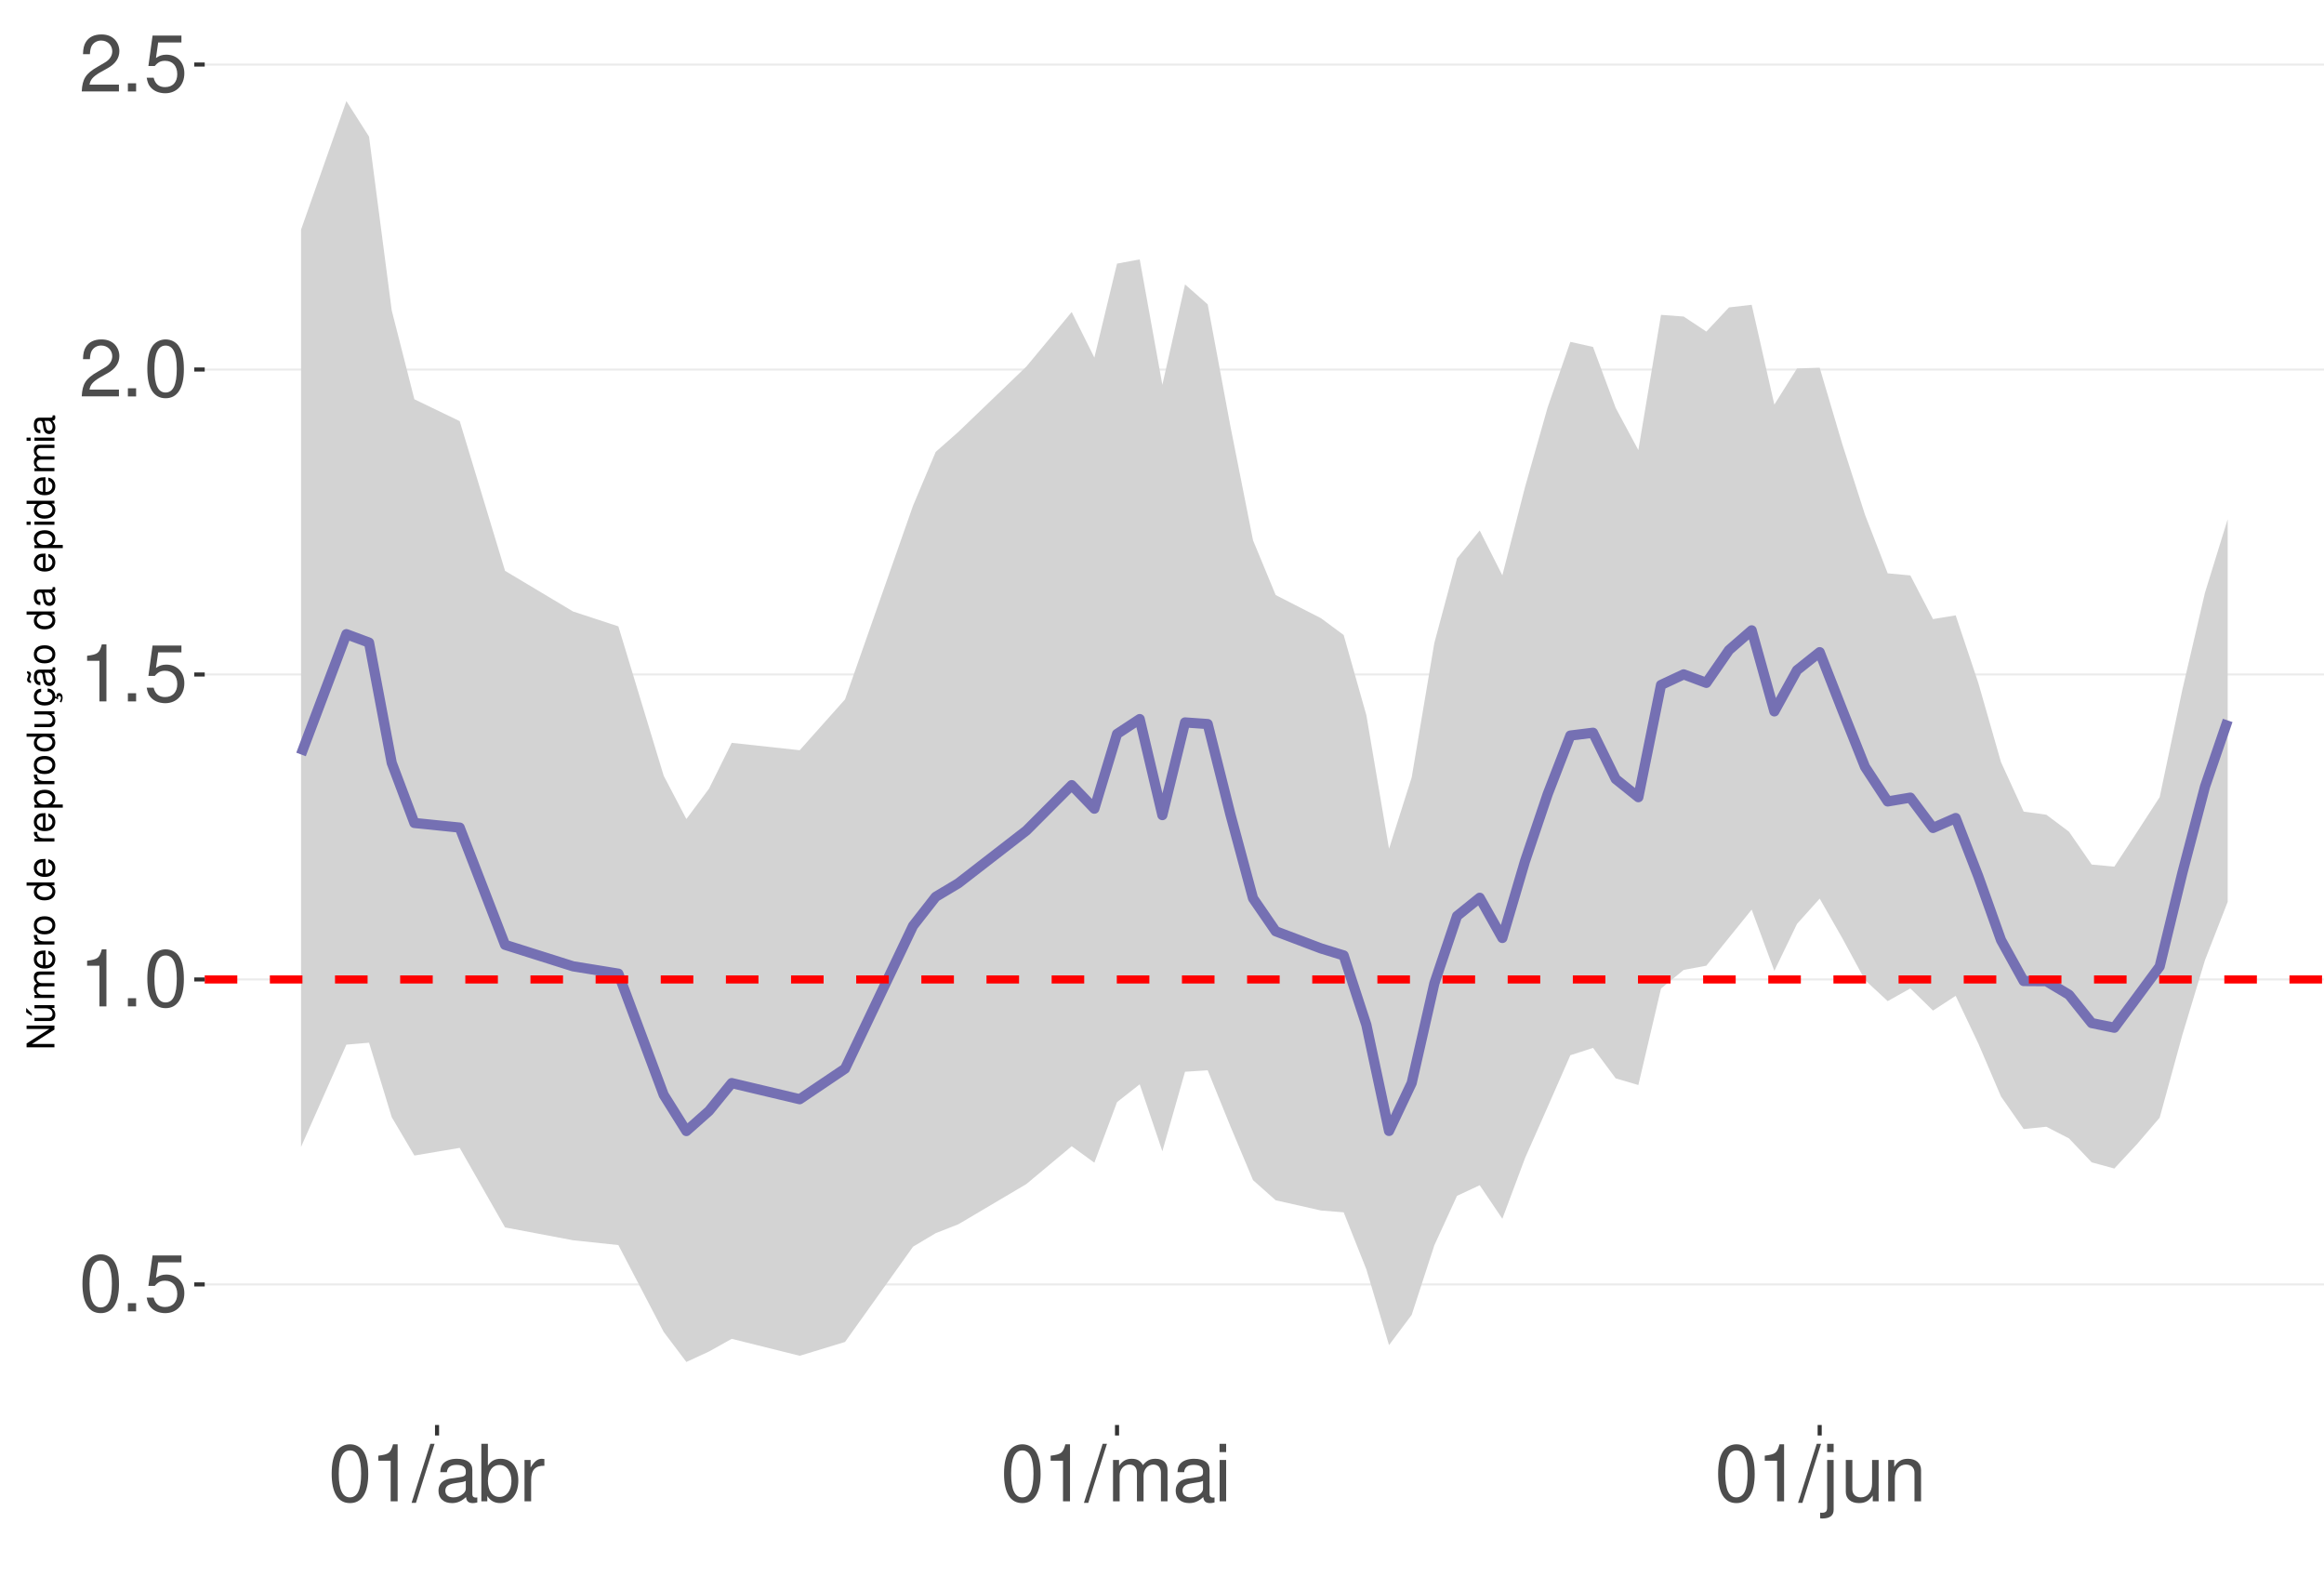
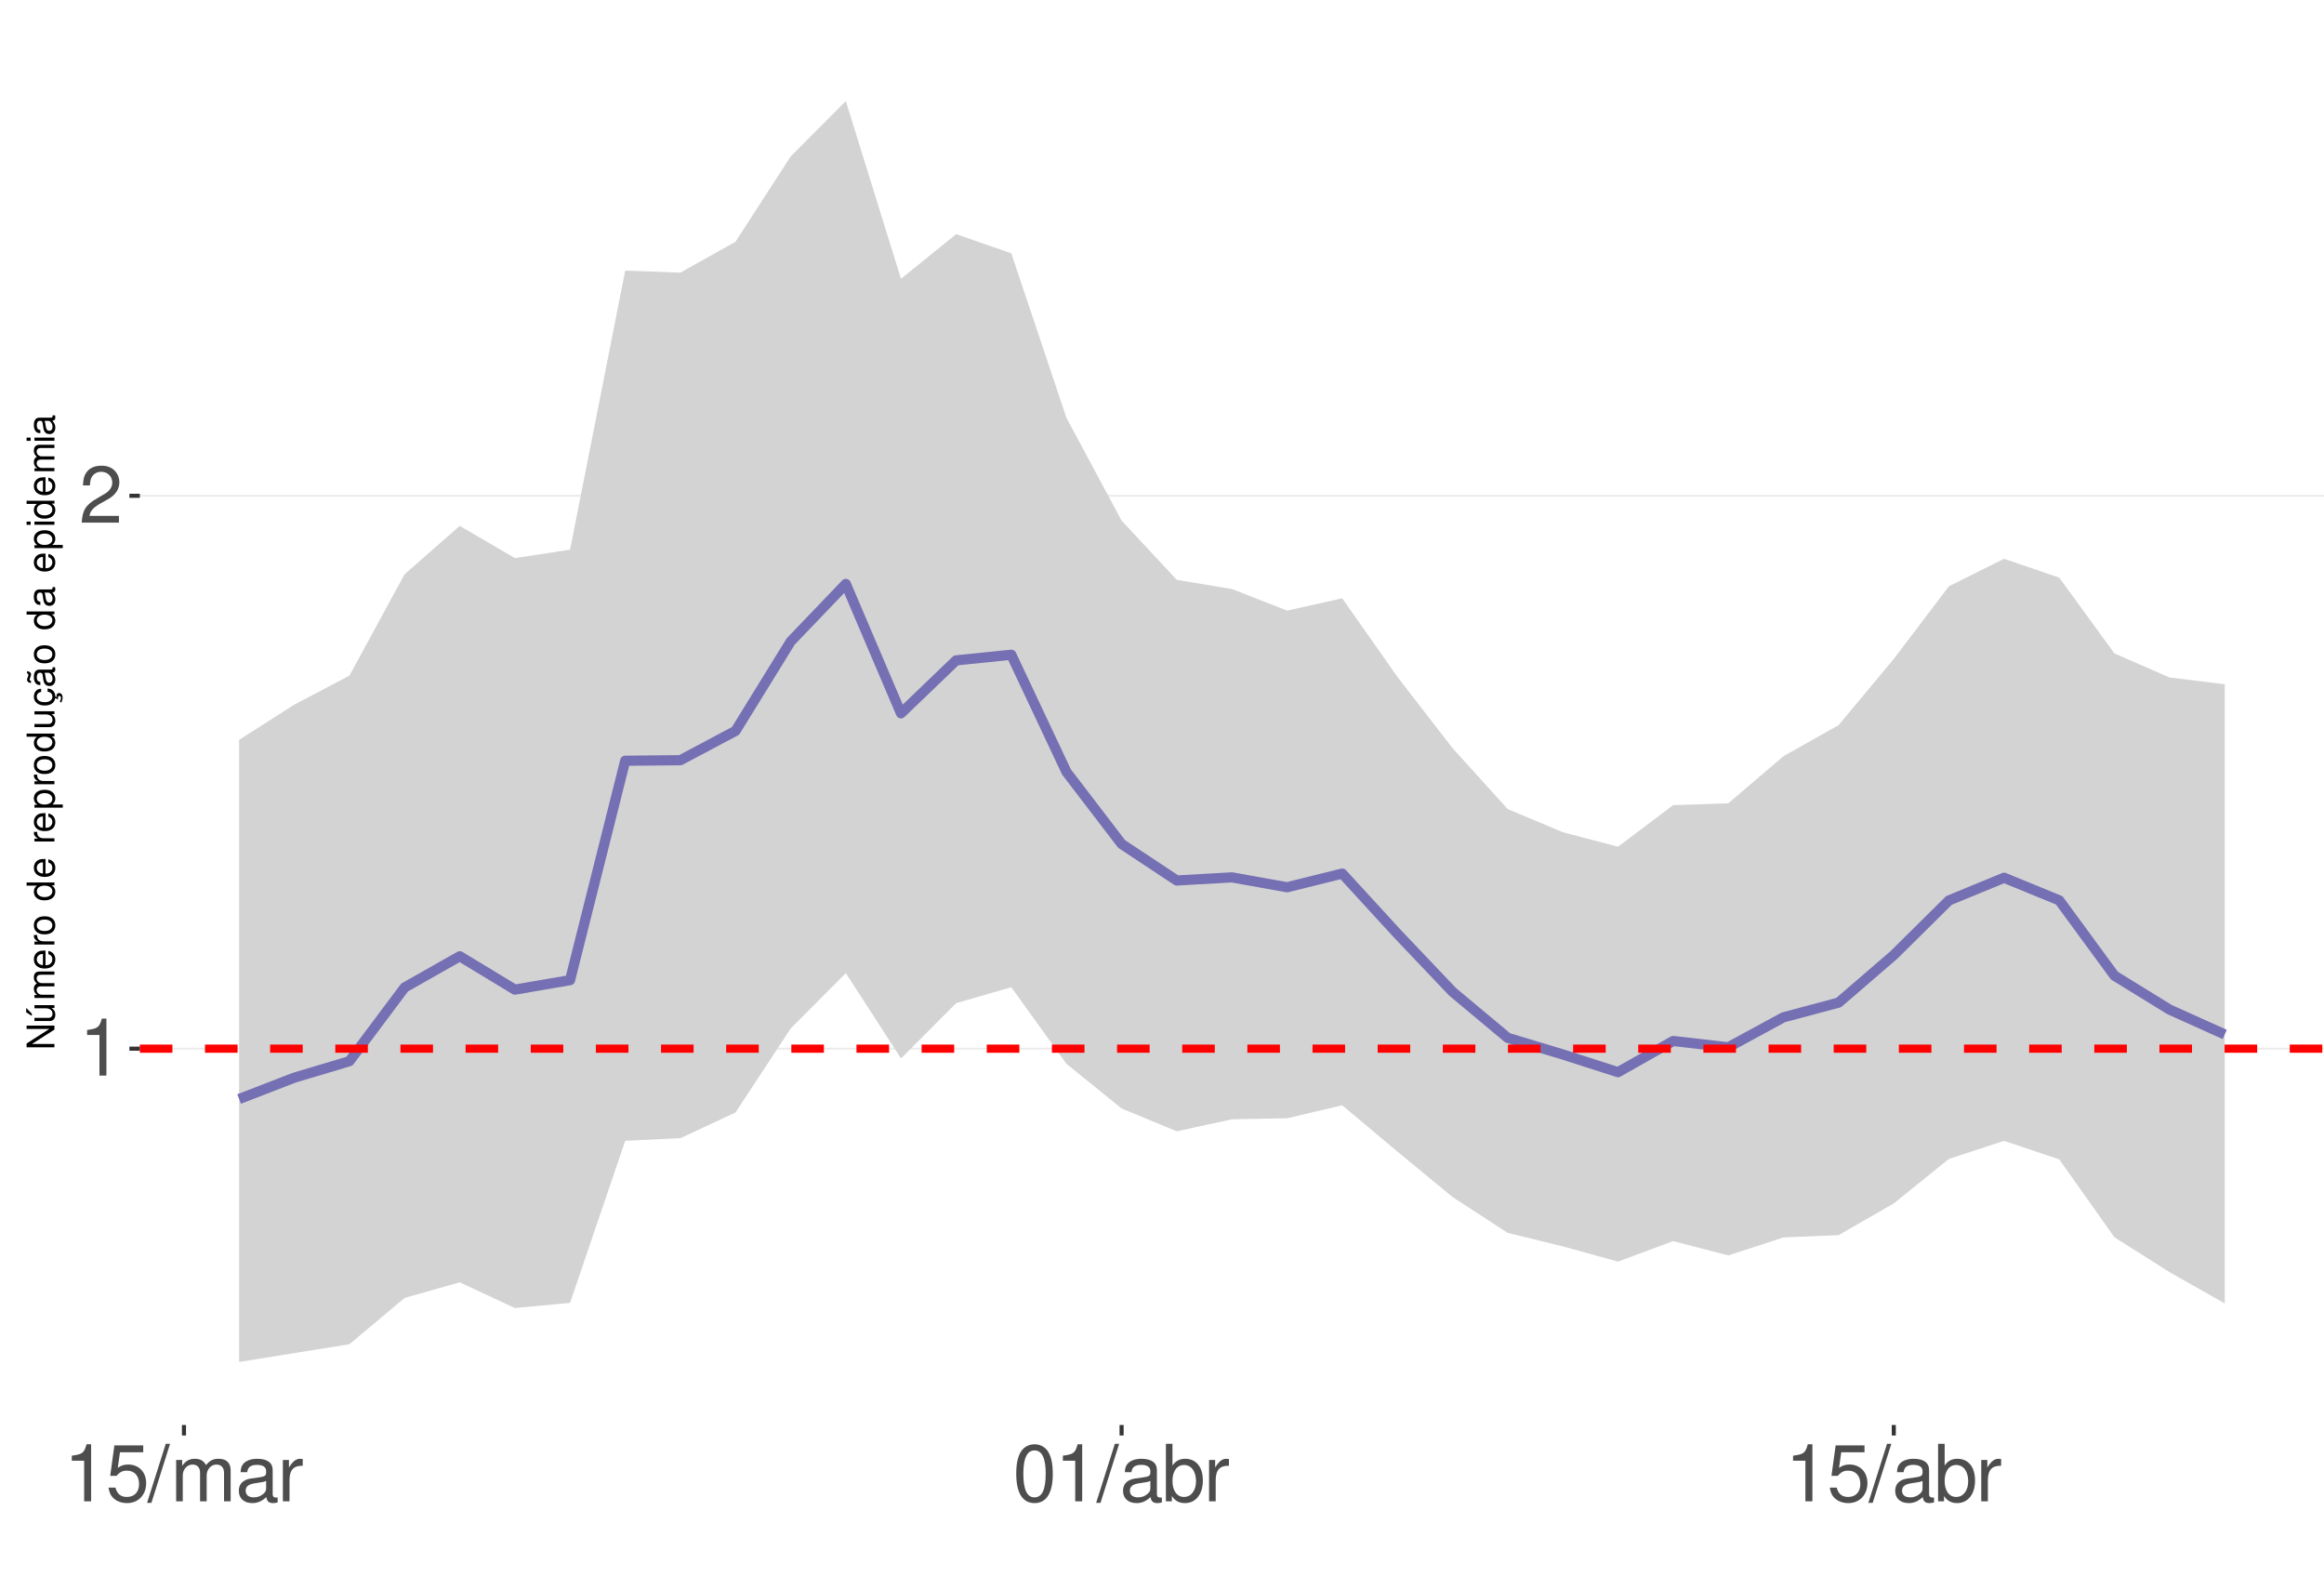
<svg xmlns="http://www.w3.org/2000/svg" xmlns:xlink="http://www.w3.org/1999/xlink" width="609pt" height="413pt" viewBox="0 0 609 413" version="1.1">
  <defs>
    <g>
      <symbol overflow="visible" id="glyph0-0">
        <path style="stroke:none;" d="" />
      </symbol>
      <symbol overflow="visible" id="glyph0-1">
-         <path style="stroke:none;" d="M 5.688 -14.938 C 4.312 -14.938 3.078 -14.312 2.312 -13.297 C 1.359 -11.984 0.891 -10 0.891 -7.234 C 0.891 -2.188 2.547 0.469 5.688 0.469 C 8.781 0.469 10.469 -2.188 10.469 -7.109 C 10.469 -10 10.016 -11.938 9.047 -13.297 C 8.281 -14.328 7.062 -14.938 5.688 -14.938 Z M 5.688 -13.328 C 7.641 -13.328 8.609 -11.312 8.609 -7.266 C 8.609 -3.016 7.656 -1.031 5.641 -1.031 C 3.719 -1.031 2.75 -3.094 2.75 -7.203 C 2.75 -11.312 3.719 -13.328 5.688 -13.328 Z M 5.688 -13.328 " />
+         <path style="stroke:none;" d="M 5.344 -10.641 L 5.344 0 L 7.172 0 L 7.172 -14.938 L 5.969 -14.938 C 5.328 -12.641 4.922 -12.328 2.109 -11.953 L 2.109 -10.641 Z M 5.344 -10.641 " />
      </symbol>
      <symbol overflow="visible" id="glyph0-2">
-         <path style="stroke:none;" d="M 3.953 -2.141 L 1.797 -2.141 L 1.797 0 L 3.953 0 Z M 3.953 -2.141 " />
+         <path style="stroke:none;" d="M 10.453 -1.797 L 2.75 -1.797 C 2.938 -3.031 3.594 -3.828 5.391 -4.922 L 7.453 -6.078 C 9.5 -7.203 10.562 -8.734 10.562 -10.578 C 10.562 -11.812 10.062 -12.969 9.188 -13.781 C 8.328 -14.562 7.25 -14.938 5.859 -14.938 C 4 -14.938 2.625 -14.281 1.812 -13 C 1.297 -12.203 1.078 -11.281 1.031 -9.766 L 2.844 -9.766 C 2.906 -10.781 3.031 -11.375 3.281 -11.875 C 3.766 -12.781 4.703 -13.344 5.797 -13.344 C 7.453 -13.344 8.703 -12.141 8.703 -10.531 C 8.703 -9.344 8.016 -8.297 6.719 -7.562 L 4.812 -6.438 C 1.75 -4.688 0.875 -3.281 0.703 -0.016 L 10.453 -0.016 Z M 10.453 -1.797 " />
      </symbol>
      <symbol overflow="visible" id="glyph0-3">
        <path style="stroke:none;" d="M 9.828 -14.641 L 2.266 -14.641 L 1.172 -6.672 L 2.844 -6.672 C 3.703 -7.688 4.406 -8.031 5.562 -8.031 C 7.516 -8.031 8.734 -6.688 8.734 -4.531 C 8.734 -2.422 7.516 -1.141 5.531 -1.141 C 3.953 -1.141 2.969 -1.938 2.547 -3.594 L 0.719 -3.594 C 0.969 -2.391 1.172 -1.812 1.609 -1.281 C 2.438 -0.172 3.922 0.469 5.578 0.469 C 8.531 0.469 10.594 -1.672 10.594 -4.766 C 10.594 -7.656 8.672 -9.641 5.859 -9.641 C 4.828 -9.641 4 -9.375 3.156 -8.766 L 3.734 -12.844 L 9.828 -12.844 Z M 9.828 -14.641 " />
      </symbol>
      <symbol overflow="visible" id="glyph0-4">
-         <path style="stroke:none;" d="M 5.344 -10.641 L 5.344 0 L 7.172 0 L 7.172 -14.938 L 5.969 -14.938 C 5.328 -12.641 4.922 -12.328 2.109 -11.953 L 2.109 -10.641 Z M 5.344 -10.641 " />
+         <path style="stroke:none;" d="M 4.734 -15.062 L -0.172 0.406 L 0.969 0.406 L 5.859 -15.062 Z M 4.734 -15.062 " />
      </symbol>
      <symbol overflow="visible" id="glyph0-5">
-         <path style="stroke:none;" d="M 10.453 -1.797 L 2.75 -1.797 C 2.938 -3.031 3.594 -3.828 5.391 -4.922 L 7.453 -6.078 C 9.5 -7.203 10.562 -8.734 10.562 -10.578 C 10.562 -11.812 10.062 -12.969 9.188 -13.781 C 8.328 -14.562 7.25 -14.938 5.859 -14.938 C 4 -14.938 2.625 -14.281 1.812 -13 C 1.297 -12.203 1.078 -11.281 1.031 -9.766 L 2.844 -9.766 C 2.906 -10.781 3.031 -11.375 3.281 -11.875 C 3.766 -12.781 4.703 -13.344 5.797 -13.344 C 7.453 -13.344 8.703 -12.141 8.703 -10.531 C 8.703 -9.344 8.016 -8.297 6.719 -7.562 L 4.812 -6.438 C 1.75 -4.688 0.875 -3.281 0.703 -0.016 L 10.453 -0.016 Z M 10.453 -1.797 " />
+         <path style="stroke:none;" d="M 1.453 -10.828 L 1.453 0 L 3.188 0 L 3.188 -6.797 C 3.188 -8.359 4.312 -9.625 5.719 -9.625 C 7 -9.625 7.719 -8.844 7.719 -7.453 L 7.719 0 L 9.453 0 L 9.453 -6.797 C 9.453 -8.359 10.594 -9.625 12 -9.625 C 13.266 -9.625 14 -8.812 14 -7.453 L 14 0 L 15.734 0 L 15.734 -8.125 C 15.734 -10.062 14.625 -11.141 12.594 -11.141 C 11.156 -11.141 10.281 -10.703 9.281 -9.484 C 8.641 -10.641 7.766 -11.141 6.359 -11.141 C 4.922 -11.141 3.953 -10.594 3.031 -9.297 L 3.031 -10.828 Z M 1.453 -10.828 " />
      </symbol>
      <symbol overflow="visible" id="glyph0-6">
-         <path style="stroke:none;" d="M 4.734 -15.062 L -0.172 0.406 L 0.969 0.406 L 5.859 -15.062 Z M 4.734 -15.062 " />
+         <path style="stroke:none;" d="M 11.047 -1.016 C 10.859 -0.969 10.781 -0.969 10.672 -0.969 C 10.078 -0.969 9.75 -1.281 9.75 -1.812 L 9.75 -8.188 C 9.75 -10.094 8.344 -11.141 5.688 -11.141 C 4.094 -11.141 2.828 -10.672 2.094 -9.875 C 1.594 -9.312 1.391 -8.703 1.344 -7.625 L 3.078 -7.625 C 3.219 -8.938 4 -9.547 5.625 -9.547 C 7.188 -9.547 8.031 -8.969 8.031 -7.938 L 8.031 -7.484 C 8.016 -6.734 7.641 -6.469 6.234 -6.281 C 3.797 -5.969 3.422 -5.891 2.766 -5.625 C 1.516 -5.078 0.875 -4.125 0.875 -2.734 C 0.875 -0.766 2.234 0.469 4.422 0.469 C 5.781 0.469 6.875 0 8.094 -1.109 C 8.219 0 8.766 0.469 9.875 0.469 C 10.25 0.469 10.469 0.438 11.047 0.297 Z M 8.031 -3.406 C 8.031 -2.828 7.875 -2.484 7.359 -2 C 6.656 -1.359 5.797 -1.031 4.797 -1.031 C 3.453 -1.031 2.672 -1.672 2.672 -2.766 C 2.672 -3.906 3.406 -4.484 5.266 -4.75 C 7.109 -5 7.453 -5.078 8.031 -5.344 Z M 8.031 -3.406 " />
      </symbol>
      <symbol overflow="visible" id="glyph0-7">
-         <path style="stroke:none;" d="M 11.047 -1.016 C 10.859 -0.969 10.781 -0.969 10.672 -0.969 C 10.078 -0.969 9.75 -1.281 9.75 -1.812 L 9.75 -8.188 C 9.75 -10.094 8.344 -11.141 5.688 -11.141 C 4.094 -11.141 2.828 -10.672 2.094 -9.875 C 1.594 -9.312 1.391 -8.703 1.344 -7.625 L 3.078 -7.625 C 3.219 -8.938 4 -9.547 5.625 -9.547 C 7.188 -9.547 8.031 -8.969 8.031 -7.938 L 8.031 -7.484 C 8.016 -6.734 7.641 -6.469 6.234 -6.281 C 3.797 -5.969 3.422 -5.891 2.766 -5.625 C 1.516 -5.078 0.875 -4.125 0.875 -2.734 C 0.875 -0.766 2.234 0.469 4.422 0.469 C 5.781 0.469 6.875 0 8.094 -1.109 C 8.219 0 8.766 0.469 9.875 0.469 C 10.25 0.469 10.469 0.438 11.047 0.297 Z M 8.031 -3.406 C 8.031 -2.828 7.875 -2.484 7.359 -2 C 6.656 -1.359 5.797 -1.031 4.797 -1.031 C 3.453 -1.031 2.672 -1.672 2.672 -2.766 C 2.672 -3.906 3.406 -4.484 5.266 -4.75 C 7.109 -5 7.453 -5.078 8.031 -5.344 Z M 8.031 -3.406 " />
+         <path style="stroke:none;" d="M 1.422 -10.828 L 1.422 0 L 3.156 0 L 3.156 -5.625 C 3.188 -8.219 4.25 -9.375 6.625 -9.312 L 6.625 -11.078 C 6.344 -11.109 6.172 -11.141 5.969 -11.141 C 4.859 -11.141 4 -10.469 3.016 -8.859 L 3.016 -10.828 Z M 1.422 -10.828 " />
      </symbol>
      <symbol overflow="visible" id="glyph0-8">
-         <path style="stroke:none;" d="M 1.109 -15.062 L 1.109 0 L 2.672 0 L 2.672 -1.391 C 3.484 -0.125 4.578 0.469 6.094 0.469 C 8.938 0.469 10.797 -1.859 10.797 -5.453 C 10.797 -8.969 9.047 -11.141 6.172 -11.141 C 4.688 -11.141 3.641 -10.578 2.828 -9.359 L 2.828 -15.062 Z M 5.844 -9.516 C 7.766 -9.516 9 -7.844 9 -5.266 C 9 -2.812 7.719 -1.141 5.844 -1.141 C 4 -1.141 2.828 -2.781 2.828 -5.328 C 2.828 -7.875 4 -9.516 5.844 -9.516 Z M 5.844 -9.516 " />
+         <path style="stroke:none;" d="M 5.688 -14.938 C 4.312 -14.938 3.078 -14.312 2.312 -13.297 C 1.359 -11.984 0.891 -10 0.891 -7.234 C 0.891 -2.188 2.547 0.469 5.688 0.469 C 8.781 0.469 10.469 -2.188 10.469 -7.109 C 10.469 -10 10.016 -11.938 9.047 -13.297 C 8.281 -14.328 7.062 -14.938 5.688 -14.938 Z M 5.688 -13.328 C 7.641 -13.328 8.609 -11.312 8.609 -7.266 C 8.609 -3.016 7.656 -1.031 5.641 -1.031 C 3.719 -1.031 2.75 -3.094 2.75 -7.203 C 2.75 -11.312 3.719 -13.328 5.688 -13.328 Z M 5.688 -13.328 " />
      </symbol>
      <symbol overflow="visible" id="glyph0-9">
-         <path style="stroke:none;" d="M 1.422 -10.828 L 1.422 0 L 3.156 0 L 3.156 -5.625 C 3.188 -8.219 4.25 -9.375 6.625 -9.312 L 6.625 -11.078 C 6.344 -11.109 6.172 -11.141 5.969 -11.141 C 4.859 -11.141 4 -10.469 3.016 -8.859 L 3.016 -10.828 Z M 1.422 -10.828 " />
-       </symbol>
-       <symbol overflow="visible" id="glyph0-10">
-         <path style="stroke:none;" d="M 1.453 -10.828 L 1.453 0 L 3.188 0 L 3.188 -6.797 C 3.188 -8.359 4.312 -9.625 5.719 -9.625 C 7 -9.625 7.719 -8.844 7.719 -7.453 L 7.719 0 L 9.453 0 L 9.453 -6.797 C 9.453 -8.359 10.594 -9.625 12 -9.625 C 13.266 -9.625 14 -8.812 14 -7.453 L 14 0 L 15.734 0 L 15.734 -8.125 C 15.734 -10.062 14.625 -11.141 12.594 -11.141 C 11.156 -11.141 10.281 -10.703 9.281 -9.484 C 8.641 -10.641 7.766 -11.141 6.359 -11.141 C 4.922 -11.141 3.953 -10.594 3.031 -9.297 L 3.031 -10.828 Z M 1.453 -10.828 " />
-       </symbol>
-       <symbol overflow="visible" id="glyph0-11">
-         <path style="stroke:none;" d="M 3.094 -10.828 L 1.391 -10.828 L 1.391 0 L 3.094 0 Z M 3.094 -15.062 L 1.359 -15.062 L 1.359 -12.891 L 3.094 -12.891 Z M 3.094 -15.062 " />
-       </symbol>
-       <symbol overflow="visible" id="glyph0-12">
-         <path style="stroke:none;" d="M 1.453 -10.828 L 1.453 1.562 C 1.453 2.641 1.109 3 0.047 3 C -0.078 3 -0.141 3 -0.375 2.969 L -0.375 4.438 C -0.172 4.484 -0.062 4.5 0.203 4.5 C 2.141 4.5 3.156 3.734 3.156 2.25 L 3.156 -10.828 Z M 3.156 -15.062 L 1.453 -15.062 L 1.453 -12.891 L 3.156 -12.891 Z M 3.156 -15.062 " />
-       </symbol>
-       <symbol overflow="visible" id="glyph0-13">
-         <path style="stroke:none;" d="M 9.953 0 L 9.953 -10.828 L 8.234 -10.828 L 8.234 -4.688 C 8.234 -2.484 7.078 -1.031 5.281 -1.031 C 3.922 -1.031 3.062 -1.859 3.062 -3.156 L 3.062 -10.828 L 1.344 -10.828 L 1.344 -2.484 C 1.344 -0.688 2.688 0.469 4.797 0.469 C 6.375 0.469 7.391 -0.078 8.406 -1.516 L 8.406 0 Z M 9.953 0 " />
-       </symbol>
-       <symbol overflow="visible" id="glyph0-14">
-         <path style="stroke:none;" d="M 1.453 -10.828 L 1.453 0 L 3.188 0 L 3.188 -5.969 C 3.188 -8.188 4.344 -9.625 6.109 -9.625 C 7.484 -9.625 8.344 -8.797 8.344 -7.5 L 8.344 0 L 10.062 0 L 10.062 -8.188 C 10.062 -9.984 8.719 -11.141 6.625 -11.141 C 5.016 -11.141 3.984 -10.516 3.031 -9 L 3.031 -10.828 Z M 1.453 -10.828 " />
+         <path style="stroke:none;" d="M 1.109 -15.062 L 1.109 0 L 2.672 0 L 2.672 -1.391 C 3.484 -0.125 4.578 0.469 6.094 0.469 C 8.938 0.469 10.797 -1.859 10.797 -5.453 C 10.797 -8.969 9.047 -11.141 6.172 -11.141 C 4.688 -11.141 3.641 -10.578 2.828 -9.359 L 2.828 -15.062 Z M 5.844 -9.516 C 7.766 -9.516 9 -7.844 9 -5.266 C 9 -2.812 7.719 -1.141 5.844 -1.141 C 4 -1.141 2.828 -2.781 2.828 -5.328 C 2.828 -7.875 4 -9.516 5.844 -9.516 Z M 5.844 -9.516 " />
      </symbol>
      <symbol overflow="visible" id="glyph1-0">
        <path style="stroke:none;" d="" />
      </symbol>
      <symbol overflow="visible" id="glyph1-1">
        <path style="stroke:none;" d="M -7.297 -6.453 L -7.297 -5.578 L -1.328 -5.578 L -7.297 -1.766 L -7.297 -0.766 L 0 -0.766 L 0 -1.641 L -5.906 -1.641 L 0 -5.406 L 0 -6.453 Z M -7.297 -6.453 " />
      </symbol>
      <symbol overflow="visible" id="glyph1-2">
        <path style="stroke:none;" d="M 0 -4.812 L -5.234 -4.812 L -5.234 -3.984 L -2.266 -3.984 C -1.203 -3.984 -0.5 -3.438 -0.5 -2.562 C -0.5 -1.906 -0.906 -1.484 -1.531 -1.484 L -5.234 -1.484 L -5.234 -0.656 L -1.203 -0.656 C -0.328 -0.656 0.234 -1.297 0.234 -2.312 C 0.234 -3.094 -0.047 -3.578 -0.734 -4.062 L 0 -4.062 Z M -7.406 -2.953 L -5.922 -2 L -5.922 -2.594 L -7.406 -4.094 Z M -7.406 -2.953 " />
      </symbol>
      <symbol overflow="visible" id="glyph1-3">
        <path style="stroke:none;" d="M -5.234 -0.703 L 0 -0.703 L 0 -1.547 L -3.297 -1.547 C -4.047 -1.547 -4.656 -2.094 -4.656 -2.766 C -4.656 -3.391 -4.281 -3.734 -3.609 -3.734 L 0 -3.734 L 0 -4.578 L -3.297 -4.578 C -4.047 -4.578 -4.656 -5.125 -4.656 -5.812 C -4.656 -6.422 -4.266 -6.781 -3.609 -6.781 L 0 -6.781 L 0 -7.625 L -3.938 -7.625 C -4.875 -7.625 -5.391 -7.078 -5.391 -6.094 C -5.391 -5.406 -5.188 -4.984 -4.594 -4.484 C -5.156 -4.188 -5.391 -3.766 -5.391 -3.078 C -5.391 -2.375 -5.125 -1.906 -4.5 -1.469 L -5.234 -1.469 Z M -5.234 -0.703 " />
      </symbol>
      <symbol overflow="visible" id="glyph1-4">
        <path style="stroke:none;" d="M -2.344 -5.125 C -3.141 -5.125 -3.625 -5.062 -4.016 -4.922 C -4.875 -4.578 -5.391 -3.781 -5.391 -2.797 C -5.391 -1.344 -4.281 -0.406 -2.547 -0.406 C -0.812 -0.406 0.234 -1.297 0.234 -2.781 C 0.234 -3.984 -0.453 -4.812 -1.594 -5.016 L -1.594 -4.188 C -0.906 -3.953 -0.547 -3.484 -0.547 -2.812 C -0.547 -2.281 -0.781 -1.828 -1.219 -1.547 C -1.516 -1.344 -1.812 -1.281 -2.344 -1.266 Z M -3.016 -1.297 C -3.984 -1.359 -4.625 -1.953 -4.625 -2.797 C -4.625 -3.641 -3.953 -4.234 -3.016 -4.234 Z M -3.016 -1.297 " />
      </symbol>
      <symbol overflow="visible" id="glyph1-5">
        <path style="stroke:none;" d="M -5.234 -0.688 L 0 -0.688 L 0 -1.531 L -2.719 -1.531 C -3.984 -1.547 -4.547 -2.062 -4.516 -3.203 L -5.359 -3.203 C -5.375 -3.062 -5.391 -2.984 -5.391 -2.891 C -5.391 -2.344 -5.062 -1.938 -4.297 -1.453 L -5.234 -1.453 Z M -5.234 -0.688 " />
      </symbol>
      <symbol overflow="visible" id="glyph1-6">
        <path style="stroke:none;" d="M -5.391 -2.719 C -5.391 -1.234 -4.344 -0.359 -2.578 -0.359 C -0.812 -0.359 0.234 -1.234 0.234 -2.734 C 0.234 -4.203 -0.812 -5.094 -2.547 -5.094 C -4.359 -5.094 -5.391 -4.234 -5.391 -2.719 Z M -4.625 -2.734 C -4.625 -3.672 -3.844 -4.234 -2.547 -4.234 C -1.312 -4.234 -0.547 -3.656 -0.547 -2.734 C -0.547 -1.797 -1.312 -1.234 -2.578 -1.234 C -3.844 -1.234 -4.625 -1.797 -4.625 -2.734 Z M -4.625 -2.734 " />
      </symbol>
      <symbol overflow="visible" id="glyph1-7">
        <path style="stroke:none;" d="" />
      </symbol>
      <symbol overflow="visible" id="glyph1-8">
        <path style="stroke:none;" d="M -7.297 -4.953 L -7.297 -4.125 L -4.578 -4.125 C -5.109 -3.766 -5.391 -3.203 -5.391 -2.516 C -5.391 -1.156 -4.297 -0.266 -2.625 -0.266 C -0.859 -0.266 0.234 -1.125 0.234 -2.547 C 0.234 -3.266 -0.047 -3.766 -0.688 -4.203 L 0 -4.203 L 0 -4.953 Z M -4.609 -2.656 C -4.609 -3.547 -3.812 -4.125 -2.562 -4.125 C -1.344 -4.125 -0.547 -3.547 -0.547 -2.656 C -0.547 -1.734 -1.359 -1.125 -2.578 -1.125 C -3.797 -1.125 -4.609 -1.734 -4.609 -2.656 Z M -4.609 -2.656 " />
      </symbol>
      <symbol overflow="visible" id="glyph1-9">
        <path style="stroke:none;" d="M 2.188 -0.547 L 2.188 -1.375 L -0.547 -1.375 C -0.016 -1.812 0.234 -2.312 0.234 -2.984 C 0.234 -4.344 -0.859 -5.234 -2.531 -5.234 C -4.297 -5.234 -5.391 -4.375 -5.391 -2.984 C -5.391 -2.266 -5.062 -1.703 -4.453 -1.312 L -5.234 -1.312 L -5.234 -0.547 Z M -4.609 -2.844 C -4.609 -3.766 -3.797 -4.359 -2.547 -4.359 C -1.359 -4.359 -0.547 -3.75 -0.547 -2.844 C -0.547 -1.953 -1.344 -1.375 -2.578 -1.375 C -3.812 -1.375 -4.609 -1.953 -4.609 -2.844 Z M -4.609 -2.844 " />
      </symbol>
      <symbol overflow="visible" id="glyph1-10">
        <path style="stroke:none;" d="M 0 -4.812 L -5.234 -4.812 L -5.234 -3.984 L -2.266 -3.984 C -1.203 -3.984 -0.5 -3.438 -0.5 -2.562 C -0.5 -1.906 -0.906 -1.484 -1.531 -1.484 L -5.234 -1.484 L -5.234 -0.656 L -1.203 -0.656 C -0.328 -0.656 0.234 -1.297 0.234 -2.312 C 0.234 -3.094 -0.047 -3.578 -0.734 -4.062 L 0 -4.062 Z M 0 -4.812 " />
      </symbol>
      <symbol overflow="visible" id="glyph1-11">
        <path style="stroke:none;" d="M 0.234 -2.641 C 0.234 -3.875 -0.547 -4.703 -1.797 -4.766 L -1.797 -3.938 C -0.953 -3.797 -0.531 -3.359 -0.531 -2.656 C -0.531 -1.734 -1.281 -1.188 -2.516 -1.188 C -3.844 -1.188 -4.625 -1.719 -4.625 -2.625 C -4.625 -3.328 -4.203 -3.766 -3.484 -3.875 L -3.484 -4.703 C -3.984 -4.672 -4.312 -4.562 -4.609 -4.359 C -5.094 -4 -5.391 -3.375 -5.391 -2.641 C -5.391 -1.219 -4.266 -0.312 -2.531 -0.312 C -1.469 -0.312 -0.625 -0.672 -0.156 -1.312 C 0.047 -1.594 0.125 -1.812 0.203 -2.25 L 0.922 -1.938 L 0.984 -2.062 C 0.938 -2.188 0.906 -2.25 0.906 -2.375 C 0.906 -2.656 1.047 -2.828 1.281 -2.828 C 1.547 -2.828 1.734 -2.594 1.734 -2.297 C 1.734 -2.031 1.672 -1.844 1.438 -1.406 L 1.406 -1.312 L 1.812 -1.094 C 2.078 -1.75 2.141 -1.953 2.141 -2.344 C 2.141 -3.109 1.781 -3.578 1.203 -3.578 C 0.781 -3.578 0.547 -3.297 0.547 -2.797 C 0.547 -2.703 0.547 -2.641 0.562 -2.516 Z M 0.234 -2.641 " />
      </symbol>
      <symbol overflow="visible" id="glyph1-12">
        <path style="stroke:none;" d="M -0.484 -5.344 C -0.469 -5.266 -0.469 -5.219 -0.469 -5.172 C -0.469 -4.875 -0.625 -4.719 -0.875 -4.719 L -3.953 -4.719 C -4.891 -4.719 -5.391 -4.047 -5.391 -2.75 C -5.391 -1.984 -5.172 -1.375 -4.781 -1.016 C -4.516 -0.766 -4.203 -0.672 -3.688 -0.656 L -3.688 -1.484 C -4.328 -1.562 -4.625 -1.938 -4.625 -2.719 C -4.625 -3.484 -4.344 -3.891 -3.844 -3.891 L -3.625 -3.891 C -3.266 -3.875 -3.125 -3.703 -3.047 -3.016 C -2.891 -1.844 -2.844 -1.656 -2.719 -1.344 C -2.453 -0.734 -2 -0.422 -1.312 -0.422 C -0.375 -0.422 0.234 -1.078 0.234 -2.141 C 0.234 -2.797 0 -3.328 -0.547 -3.922 C 0 -3.984 0.234 -4.234 0.234 -4.781 C 0.234 -4.953 0.203 -5.062 0.141 -5.344 Z M -1.656 -3.891 C -1.375 -3.891 -1.203 -3.812 -0.969 -3.562 C -0.656 -3.219 -0.5 -2.812 -0.5 -2.312 C -0.5 -1.672 -0.812 -1.297 -1.344 -1.297 C -1.891 -1.297 -2.172 -1.656 -2.297 -2.547 C -2.422 -3.438 -2.453 -3.609 -2.594 -3.891 Z M -7.172 -3.75 C -6.922 -3.672 -6.812 -3.547 -6.812 -3.375 C -6.812 -3.25 -6.875 -2.984 -6.984 -2.734 C -7.156 -2.312 -7.172 -2.25 -7.172 -2.047 C -7.172 -1.594 -6.797 -1.297 -6.141 -1.188 L -6.141 -1.766 C -6.375 -1.812 -6.5 -1.938 -6.5 -2.094 C -6.5 -2.203 -6.469 -2.344 -6.375 -2.578 C -6.156 -3.156 -6.125 -3.234 -6.125 -3.438 C -6.125 -3.922 -6.484 -4.219 -7.172 -4.312 Z M -7.172 -3.75 " />
      </symbol>
      <symbol overflow="visible" id="glyph1-13">
        <path style="stroke:none;" d="M -0.484 -5.344 C -0.469 -5.266 -0.469 -5.219 -0.469 -5.172 C -0.469 -4.875 -0.625 -4.719 -0.875 -4.719 L -3.953 -4.719 C -4.891 -4.719 -5.391 -4.047 -5.391 -2.75 C -5.391 -1.984 -5.172 -1.375 -4.781 -1.016 C -4.516 -0.766 -4.203 -0.672 -3.688 -0.656 L -3.688 -1.484 C -4.328 -1.562 -4.625 -1.938 -4.625 -2.719 C -4.625 -3.484 -4.344 -3.891 -3.844 -3.891 L -3.625 -3.891 C -3.266 -3.875 -3.125 -3.703 -3.047 -3.016 C -2.891 -1.844 -2.844 -1.656 -2.719 -1.344 C -2.453 -0.734 -2 -0.422 -1.312 -0.422 C -0.375 -0.422 0.234 -1.078 0.234 -2.141 C 0.234 -2.797 0 -3.328 -0.547 -3.922 C 0 -3.984 0.234 -4.234 0.234 -4.781 C 0.234 -4.953 0.203 -5.062 0.141 -5.344 Z M -1.656 -3.891 C -1.375 -3.891 -1.203 -3.812 -0.969 -3.562 C -0.656 -3.219 -0.5 -2.812 -0.5 -2.312 C -0.5 -1.672 -0.812 -1.297 -1.344 -1.297 C -1.891 -1.297 -2.172 -1.656 -2.297 -2.547 C -2.422 -3.438 -2.453 -3.609 -2.594 -3.891 Z M -1.656 -3.891 " />
      </symbol>
      <symbol overflow="visible" id="glyph1-14">
        <path style="stroke:none;" d="M -5.234 -1.5 L -5.234 -0.672 L 0 -0.672 L 0 -1.5 Z M -7.297 -1.5 L -7.297 -0.656 L -6.234 -0.656 L -6.234 -1.5 Z M -7.297 -1.5 " />
      </symbol>
    </g>
    <clipPath id="clip1">
-       <path d="M 53.645 9.961 L 609 9.961 L 609 373.328 L 53.645 373.328 Z M 53.645 9.961 " />
+       <path d="M 36.645 9.961 L 609 9.961 L 609 373.328 L 36.645 373.328 Z M 36.645 9.961 " />
    </clipPath>
    <clipPath id="clip2">
-       <path d="M 53.645 336 L 609 336 L 609 337 L 53.645 337 Z M 53.645 336 " />
+       <path d="M 36.645 274 L 609 274 L 609 275 L 36.645 275 Z M 36.645 274 " />
    </clipPath>
    <clipPath id="clip3">
-       <path d="M 53.645 256 L 609 256 L 609 257 L 53.645 257 Z M 53.645 256 " />
+       <path d="M 36.645 129 L 609 129 L 609 131 L 36.645 131 Z M 36.645 129 " />
    </clipPath>
    <clipPath id="clip4">
-       <path d="M 53.645 176 L 609 176 L 609 177 L 53.645 177 Z M 53.645 176 " />
-     </clipPath>
-     <clipPath id="clip5">
-       <path d="M 53.645 96 L 609 96 L 609 98 L 53.645 98 Z M 53.645 96 " />
-     </clipPath>
-     <clipPath id="clip6">
-       <path d="M 53.645 16 L 609 16 L 609 18 L 53.645 18 Z M 53.645 16 " />
-     </clipPath>
-     <clipPath id="clip7">
-       <path d="M 53.645 255 L 609 255 L 609 258 L 53.645 258 Z M 53.645 255 " />
+       <path d="M 36.645 273 L 609 273 L 609 276 L 36.645 276 Z M 36.645 273 " />
    </clipPath>
  </defs>
  <g id="surface177">
    <rect x="0" y="0" width="609" height="413" style="fill:rgb(100%,100%,100%);fill-opacity:1;stroke:none;" />
    <rect x="0" y="0" width="609" height="413" style="fill:rgb(100%,100%,100%);fill-opacity:1;stroke:none;" />
    <path style="fill:none;stroke-width:1.067;stroke-linecap:round;stroke-linejoin:round;stroke:rgb(100%,100%,100%);stroke-opacity:1;stroke-miterlimit:10;" d="M 0 413 L 609 413 L 609 0 L 0 0 Z M 0 413 " />
    <g clip-path="url(#clip1)" clip-rule="nonzero">
-       <path style=" stroke:none;fill-rule:nonzero;fill:rgb(100%,100%,100%);fill-opacity:1;" d="M 53.645 373.328 L 609 373.328 L 609 9.961 L 53.645 9.961 Z M 53.645 373.328 " />
+       <path style=" stroke:none;fill-rule:nonzero;fill:rgb(100%,100%,100%);fill-opacity:1;" d="M 36.645 373.328 L 609 373.328 L 609 9.961 L 36.645 9.961 Z M 36.645 373.328 " />
    </g>
    <g clip-path="url(#clip2)" clip-rule="nonzero">
-       <path style="fill:none;stroke-width:0.533;stroke-linecap:butt;stroke-linejoin:round;stroke:rgb(92.157%,92.157%,92.157%);stroke-opacity:1;stroke-miterlimit:10;" d="M 53.645 336.496 L 609 336.496 " />
+       <path style="fill:none;stroke-width:0.533;stroke-linecap:butt;stroke-linejoin:round;stroke:rgb(92.157%,92.157%,92.157%);stroke-opacity:1;stroke-miterlimit:10;" d="M 36.645 274.734 L 609 274.734 " />
    </g>
    <g clip-path="url(#clip3)" clip-rule="nonzero">
-       <path style="fill:none;stroke-width:0.533;stroke-linecap:butt;stroke-linejoin:round;stroke:rgb(92.157%,92.157%,92.157%);stroke-opacity:1;stroke-miterlimit:10;" d="M 53.645 256.598 L 609 256.598 " />
+       <path style="fill:none;stroke-width:0.533;stroke-linecap:butt;stroke-linejoin:round;stroke:rgb(92.157%,92.157%,92.157%);stroke-opacity:1;stroke-miterlimit:10;" d="M 36.645 129.887 L 609 129.887 " />
    </g>
+     <path style=" stroke:none;fill-rule:nonzero;fill:rgb(82.745%,82.745%,82.745%);fill-opacity:1;" d="M 62.66 193.828 L 77.113 184.605 L 91.566 177.008 L 106.02 150.449 L 120.477 137.77 L 134.93 146.211 L 149.383 144.012 L 163.836 70.895 L 178.289 71.426 L 192.742 63.324 L 207.195 40.984 L 221.648 26.48 L 236.102 73.043 L 250.555 61.348 L 265.008 66.359 L 279.461 109.465 L 293.914 136.395 L 308.367 151.906 L 322.824 154.312 L 337.277 159.969 L 351.73 156.746 L 366.184 177.328 L 380.637 196.004 L 395.09 211.961 L 409.543 218.031 L 423.996 221.82 L 438.449 210.934 L 452.902 210.441 L 467.355 198.113 L 481.809 189.965 L 496.262 172.633 L 510.719 153.578 L 525.172 146.391 L 539.625 151.34 L 554.078 171.184 L 568.531 177.488 L 582.984 179.266 L 582.984 341.477 L 568.531 333.277 L 554.078 324.148 L 539.625 303.734 L 525.172 298.887 L 510.719 303.609 L 496.262 315.273 L 481.809 323.578 L 467.355 324.184 L 452.902 328.895 L 438.449 325.148 L 423.996 330.512 L 409.543 326.531 L 395.09 322.992 L 380.637 313.598 L 366.184 301.684 L 351.73 289.566 L 337.277 292.969 L 322.824 293.234 L 308.367 296.383 L 293.914 290.398 L 279.461 278.699 L 265.008 258.637 L 250.555 262.809 L 236.102 277.289 L 221.648 254.941 L 207.195 269.445 L 192.742 291.449 L 178.289 298.188 L 163.836 298.867 L 149.383 341.328 L 134.93 342.688 L 120.477 335.941 L 106.02 340.035 L 91.566 352.164 L 62.66 356.812 Z M 62.66 193.828 " />
+     <path style="fill:none;stroke-width:2.667;stroke-linecap:butt;stroke-linejoin:round;stroke:rgb(45.882%,43.922%,70.196%);stroke-opacity:1;stroke-miterlimit:10;" d="M 62.66 287.922 L 77.113 282.332 L 91.566 278.016 L 106.02 258.711 L 120.477 250.523 L 134.93 259.266 L 149.383 256.781 L 163.836 199.301 L 178.289 199.16 L 192.742 191.477 L 207.195 168.062 L 221.648 152.98 L 236.102 186.879 L 250.555 173.004 L 265.008 171.531 L 279.461 202.227 L 293.914 221.105 L 308.367 230.672 L 322.824 229.855 L 337.277 232.445 L 351.73 228.863 L 366.184 244.625 L 380.637 259.828 L 395.09 271.898 L 409.543 276.254 L 423.996 280.887 L 438.449 272.723 L 452.902 274.367 L 467.355 266.516 L 481.809 262.664 L 496.262 250.211 L 510.719 235.902 L 525.172 229.953 L 539.625 235.883 L 554.078 255.598 L 568.531 264.496 L 582.984 271.008 " />
    <g clip-path="url(#clip4)" clip-rule="nonzero">
-       <path style="fill:none;stroke-width:0.533;stroke-linecap:butt;stroke-linejoin:round;stroke:rgb(92.157%,92.157%,92.157%);stroke-opacity:1;stroke-miterlimit:10;" d="M 53.645 176.703 L 609 176.703 " />
-     </g>
-     <g clip-path="url(#clip5)" clip-rule="nonzero">
-       <path style="fill:none;stroke-width:0.533;stroke-linecap:butt;stroke-linejoin:round;stroke:rgb(92.157%,92.157%,92.157%);stroke-opacity:1;stroke-miterlimit:10;" d="M 53.645 96.809 L 609 96.809 " />
-     </g>
-     <g clip-path="url(#clip6)" clip-rule="nonzero">
-       <path style="fill:none;stroke-width:0.533;stroke-linecap:butt;stroke-linejoin:round;stroke:rgb(92.157%,92.157%,92.157%);stroke-opacity:1;stroke-miterlimit:10;" d="M 53.645 16.91 L 609 16.91 " />
-     </g>
-     <path style=" stroke:none;fill-rule:nonzero;fill:rgb(82.745%,82.745%,82.745%);fill-opacity:1;" d="M 78.887 60.168 L 90.77 26.48 L 96.707 35.797 L 102.648 81.309 L 108.586 104.602 L 120.465 110.332 L 132.344 149.547 L 150.164 160.195 L 162.043 164.098 L 173.922 203.234 L 179.863 214.57 L 185.801 206.609 L 191.742 194.609 L 209.559 196.547 L 221.441 183.219 L 239.258 132.48 L 245.199 118.387 L 251.137 113.145 L 268.957 96.027 L 280.836 81.742 L 286.773 93.688 L 292.715 69.062 L 298.656 67.957 L 304.594 100.82 L 310.535 74.512 L 316.473 79.734 L 322.414 111.602 L 328.352 141.543 L 334.293 155.898 L 346.172 161.965 L 352.109 166.363 L 358.051 187.363 L 363.992 222.363 L 369.93 203.656 L 375.871 168.426 L 381.809 146.301 L 387.75 138.973 L 393.688 150.738 L 399.629 127.598 L 405.566 106.699 L 411.508 89.559 L 417.445 90.891 L 423.387 106.859 L 429.328 117.918 L 435.266 82.484 L 441.207 82.93 L 447.145 86.867 L 453.086 80.531 L 459.023 79.848 L 464.965 106.004 L 470.902 96.527 L 476.844 96.336 L 482.781 116.395 L 488.723 134.859 L 494.664 150.199 L 500.602 150.754 L 506.543 162.191 L 512.48 161.211 L 518.422 178.945 L 524.359 199.672 L 530.301 212.629 L 536.238 213.441 L 542.18 217.895 L 548.117 226.496 L 554.059 227.039 L 560 217.988 L 565.938 208.832 L 571.879 180.699 L 577.816 155.254 L 583.758 136.039 L 583.758 236.285 L 577.816 251.527 L 571.879 271.152 L 565.938 292.809 L 560 299.742 L 554.059 306.133 L 548.117 304.508 L 542.18 298.246 L 536.238 295.184 L 530.301 295.789 L 524.359 287.266 L 518.422 273.402 L 512.48 260.887 L 506.543 264.758 L 500.602 258.949 L 494.664 262.273 L 488.723 256.762 L 482.781 245.797 L 476.844 235.426 L 470.902 242.047 L 464.965 254.355 L 459.023 238.305 L 453.086 245.645 L 447.145 252.992 L 441.207 254.098 L 435.266 258.973 L 429.328 284.258 L 423.387 282.512 L 417.445 274.527 L 411.508 276.457 L 405.566 289.988 L 399.629 303.41 L 393.688 319.297 L 387.75 310.508 L 381.809 313.289 L 375.871 326.238 L 369.93 344.473 L 363.992 352.395 L 358.051 332.543 L 352.109 317.602 L 346.172 317.133 L 334.293 314.453 L 328.352 309.18 L 322.414 295.047 L 316.473 280.398 L 310.535 280.777 L 304.594 301.613 L 298.656 284.066 L 292.715 288.746 L 286.773 304.605 L 280.836 300.289 L 268.957 310.203 L 251.137 320.738 L 245.199 323.066 L 239.258 326.613 L 221.441 351.566 L 209.559 355.191 L 191.742 350.75 L 185.801 354.07 L 179.863 356.812 L 173.922 348.949 L 162.043 326.188 L 150.164 324.926 L 132.344 321.562 L 120.465 300.723 L 108.586 302.727 L 102.648 292.672 L 96.707 273.172 L 90.77 273.68 L 78.887 300.469 Z M 78.887 60.168 " />
-     <path style="fill:none;stroke-width:2.667;stroke-linecap:butt;stroke-linejoin:round;stroke:rgb(45.882%,43.922%,70.196%);stroke-opacity:1;stroke-miterlimit:10;" d="M 78.887 197.656 L 90.77 166.137 L 96.707 168.352 L 102.648 199.848 L 108.586 215.605 L 120.465 216.812 L 132.344 247.523 L 150.164 253.156 L 162.043 255.078 L 173.922 286.836 L 179.863 296.316 L 185.801 291.043 L 191.742 283.75 L 209.559 287.973 L 221.441 279.973 L 239.258 242.562 L 245.199 234.953 L 251.137 231.395 L 268.957 217.598 L 280.836 205.691 L 286.773 211.863 L 292.715 192.289 L 298.656 188.383 L 304.594 213.547 L 310.535 189.266 L 316.473 189.684 L 322.414 213.328 L 328.352 235.336 L 334.293 243.973 L 346.172 248.473 L 352.109 250.305 L 358.051 268.504 L 363.992 296.293 L 369.93 283.727 L 375.871 257.633 L 381.809 239.984 L 387.75 235.195 L 393.688 245.734 L 399.629 225.605 L 405.566 208.047 L 411.508 192.699 L 417.445 191.965 L 423.387 204.082 L 429.328 208.848 L 435.266 179.449 L 441.207 176.672 L 447.145 178.898 L 453.086 170.305 L 459.023 165.137 L 464.965 186.375 L 470.902 175.586 L 476.844 170.859 L 482.781 186.02 L 488.723 200.914 L 494.664 209.965 L 500.602 208.965 L 506.543 216.91 L 512.48 214.309 L 518.422 229.617 L 524.359 246.273 L 530.301 257.016 L 536.238 257.055 L 542.18 260.605 L 548.117 268.023 L 554.059 269.25 L 560 261.246 L 565.938 253.203 L 571.879 228.707 L 577.816 206.078 L 583.758 188.734 " />
-     <g clip-path="url(#clip7)" clip-rule="nonzero">
-       <path style="fill:none;stroke-width:2.134;stroke-linecap:butt;stroke-linejoin:round;stroke:rgb(100%,0%,0%);stroke-opacity:1;stroke-dasharray:8.536,8.536;stroke-miterlimit:10;" d="M 53.645 256.598 L 609 256.598 " />
+       <path style="fill:none;stroke-width:2.134;stroke-linecap:butt;stroke-linejoin:round;stroke:rgb(100%,0%,0%);stroke-opacity:1;stroke-dasharray:8.536,8.536;stroke-miterlimit:10;" d="M 36.645 274.734 L 609 274.734 " />
    </g>
    <g style="fill:rgb(30.196%,30.196%,30.196%);fill-opacity:1;">
-       <use xlink:href="#glyph0-1" x="20.715" y="343.55" />
-       <use xlink:href="#glyph0-2" x="31.715" y="343.55" />
-       <use xlink:href="#glyph0-3" x="37.715" y="343.55" />
+       <use xlink:href="#glyph0-1" x="20.715" y="281.788" />
    </g>
    <g style="fill:rgb(30.196%,30.196%,30.196%);fill-opacity:1;">
-       <use xlink:href="#glyph0-4" x="20.715" y="263.651" />
-       <use xlink:href="#glyph0-2" x="31.715" y="263.651" />
-       <use xlink:href="#glyph0-1" x="37.715" y="263.651" />
+       <use xlink:href="#glyph0-2" x="20.715" y="136.94" />
+     </g>
+     <path style="fill:none;stroke-width:1.067;stroke-linecap:butt;stroke-linejoin:round;stroke:rgb(20%,20%,20%);stroke-opacity:1;stroke-miterlimit:10;" d="M 33.906 274.734 L 36.645 274.734 " />
+     <path style="fill:none;stroke-width:1.067;stroke-linecap:butt;stroke-linejoin:round;stroke:rgb(20%,20%,20%);stroke-opacity:1;stroke-miterlimit:10;" d="M 33.906 129.887 L 36.645 129.887 " />
+     <path style="fill:none;stroke-width:1.067;stroke-linecap:butt;stroke-linejoin:round;stroke:rgb(20%,20%,20%);stroke-opacity:1;stroke-miterlimit:10;" d="M 48.207 376.07 L 48.207 373.328 " />
+     <path style="fill:none;stroke-width:1.067;stroke-linecap:butt;stroke-linejoin:round;stroke:rgb(20%,20%,20%);stroke-opacity:1;stroke-miterlimit:10;" d="M 293.914 376.07 L 293.914 373.328 " />
+     <path style="fill:none;stroke-width:1.067;stroke-linecap:butt;stroke-linejoin:round;stroke:rgb(20%,20%,20%);stroke-opacity:1;stroke-miterlimit:10;" d="M 496.262 376.07 L 496.262 373.328 " />
+     <g style="fill:rgb(30.196%,30.196%,30.196%);fill-opacity:1;">
+       <use xlink:href="#glyph0-1" x="16.707" y="393.315" />
+       <use xlink:href="#glyph0-3" x="27.707" y="393.315" />
+       <use xlink:href="#glyph0-4" x="38.707" y="393.315" />
+       <use xlink:href="#glyph0-5" x="44.707" y="393.315" />
+       <use xlink:href="#glyph0-6" x="61.707" y="393.315" />
+       <use xlink:href="#glyph0-7" x="72.707" y="393.315" />
    </g>
    <g style="fill:rgb(30.196%,30.196%,30.196%);fill-opacity:1;">
-       <use xlink:href="#glyph0-4" x="20.715" y="183.757" />
-       <use xlink:href="#glyph0-2" x="31.715" y="183.757" />
-       <use xlink:href="#glyph0-3" x="37.715" y="183.757" />
+       <use xlink:href="#glyph0-8" x="265.414" y="393.315" />
+       <use xlink:href="#glyph0-1" x="276.414" y="393.315" />
+       <use xlink:href="#glyph0-4" x="287.414" y="393.315" />
+       <use xlink:href="#glyph0-6" x="293.414" y="393.315" />
+       <use xlink:href="#glyph0-9" x="304.414" y="393.315" />
+       <use xlink:href="#glyph0-7" x="315.414" y="393.315" />
    </g>
    <g style="fill:rgb(30.196%,30.196%,30.196%);fill-opacity:1;">
-       <use xlink:href="#glyph0-5" x="20.715" y="103.862" />
-       <use xlink:href="#glyph0-2" x="31.715" y="103.862" />
-       <use xlink:href="#glyph0-1" x="37.715" y="103.862" />
-     </g>
-     <g style="fill:rgb(30.196%,30.196%,30.196%);fill-opacity:1;">
-       <use xlink:href="#glyph0-5" x="20.715" y="23.964" />
-       <use xlink:href="#glyph0-2" x="31.715" y="23.964" />
-       <use xlink:href="#glyph0-3" x="37.715" y="23.964" />
-     </g>
-     <path style="fill:none;stroke-width:1.067;stroke-linecap:butt;stroke-linejoin:round;stroke:rgb(20%,20%,20%);stroke-opacity:1;stroke-miterlimit:10;" d="M 50.906 336.496 L 53.645 336.496 " />
-     <path style="fill:none;stroke-width:1.067;stroke-linecap:butt;stroke-linejoin:round;stroke:rgb(20%,20%,20%);stroke-opacity:1;stroke-miterlimit:10;" d="M 50.906 256.598 L 53.645 256.598 " />
-     <path style="fill:none;stroke-width:1.067;stroke-linecap:butt;stroke-linejoin:round;stroke:rgb(20%,20%,20%);stroke-opacity:1;stroke-miterlimit:10;" d="M 50.906 176.703 L 53.645 176.703 " />
-     <path style="fill:none;stroke-width:1.067;stroke-linecap:butt;stroke-linejoin:round;stroke:rgb(20%,20%,20%);stroke-opacity:1;stroke-miterlimit:10;" d="M 50.906 96.809 L 53.645 96.809 " />
-     <path style="fill:none;stroke-width:1.067;stroke-linecap:butt;stroke-linejoin:round;stroke:rgb(20%,20%,20%);stroke-opacity:1;stroke-miterlimit:10;" d="M 50.906 16.91 L 53.645 16.91 " />
-     <path style="fill:none;stroke-width:1.067;stroke-linecap:butt;stroke-linejoin:round;stroke:rgb(20%,20%,20%);stroke-opacity:1;stroke-miterlimit:10;" d="M 114.527 376.07 L 114.527 373.328 " />
-     <path style="fill:none;stroke-width:1.067;stroke-linecap:butt;stroke-linejoin:round;stroke:rgb(20%,20%,20%);stroke-opacity:1;stroke-miterlimit:10;" d="M 292.715 376.07 L 292.715 373.328 " />
-     <path style="fill:none;stroke-width:1.067;stroke-linecap:butt;stroke-linejoin:round;stroke:rgb(20%,20%,20%);stroke-opacity:1;stroke-miterlimit:10;" d="M 476.844 376.07 L 476.844 373.328 " />
-     <g style="fill:rgb(30.196%,30.196%,30.196%);fill-opacity:1;">
-       <use xlink:href="#glyph0-1" x="86.027" y="393.315" />
-       <use xlink:href="#glyph0-4" x="97.027" y="393.315" />
-       <use xlink:href="#glyph0-6" x="108.027" y="393.315" />
-       <use xlink:href="#glyph0-7" x="114.027" y="393.315" />
-       <use xlink:href="#glyph0-8" x="125.027" y="393.315" />
-       <use xlink:href="#glyph0-9" x="136.027" y="393.315" />
-     </g>
-     <g style="fill:rgb(30.196%,30.196%,30.196%);fill-opacity:1;">
-       <use xlink:href="#glyph0-1" x="262.215" y="393.315" />
-       <use xlink:href="#glyph0-4" x="273.215" y="393.315" />
-       <use xlink:href="#glyph0-6" x="284.215" y="393.315" />
-       <use xlink:href="#glyph0-10" x="290.215" y="393.315" />
-       <use xlink:href="#glyph0-7" x="307.215" y="393.315" />
-       <use xlink:href="#glyph0-11" x="318.215" y="393.315" />
-     </g>
-     <g style="fill:rgb(30.196%,30.196%,30.196%);fill-opacity:1;">
-       <use xlink:href="#glyph0-1" x="449.344" y="393.315" />
-       <use xlink:href="#glyph0-4" x="460.344" y="393.315" />
-       <use xlink:href="#glyph0-6" x="471.344" y="393.315" />
-       <use xlink:href="#glyph0-12" x="477.344" y="393.315" />
-       <use xlink:href="#glyph0-13" x="482.344" y="393.315" />
-       <use xlink:href="#glyph0-14" x="493.344" y="393.315" />
+       <use xlink:href="#glyph0-1" x="467.762" y="393.315" />
+       <use xlink:href="#glyph0-3" x="478.762" y="393.315" />
+       <use xlink:href="#glyph0-4" x="489.762" y="393.315" />
+       <use xlink:href="#glyph0-6" x="495.762" y="393.315" />
+       <use xlink:href="#glyph0-9" x="506.762" y="393.315" />
+       <use xlink:href="#glyph0-7" x="517.762" y="393.315" />
    </g>
    <g style="fill:rgb(0%,0%,0%);fill-opacity:1;">
      <use xlink:href="#glyph1-1" x="14.263" y="275.145" />
      <use xlink:href="#glyph1-2" x="14.263" y="268.145" />
      <use xlink:href="#glyph1-3" x="14.263" y="262.145" />
      <use xlink:href="#glyph1-4" x="14.263" y="254.145" />
      <use xlink:href="#glyph1-5" x="14.263" y="248.145" />
      <use xlink:href="#glyph1-6" x="14.263" y="245.145" />
      <use xlink:href="#glyph1-7" x="14.263" y="239.145" />
      <use xlink:href="#glyph1-8" x="14.263" y="236.145" />
      <use xlink:href="#glyph1-4" x="14.263" y="230.145" />
      <use xlink:href="#glyph1-7" x="14.263" y="224.145" />
      <use xlink:href="#glyph1-5" x="14.263" y="221.145" />
      <use xlink:href="#glyph1-4" x="14.263" y="218.145" />
      <use xlink:href="#glyph1-9" x="14.263" y="212.145" />
      <use xlink:href="#glyph1-5" x="14.263" y="206.145" />
      <use xlink:href="#glyph1-6" x="14.263" y="203.145" />
      <use xlink:href="#glyph1-8" x="14.263" y="197.145" />
      <use xlink:href="#glyph1-10" x="14.263" y="191.145" />
      <use xlink:href="#glyph1-11" x="14.263" y="185.145" />
      <use xlink:href="#glyph1-12" x="14.263" y="180.145" />
      <use xlink:href="#glyph1-6" x="14.263" y="174.145" />
      <use xlink:href="#glyph1-7" x="14.263" y="168.145" />
      <use xlink:href="#glyph1-8" x="14.263" y="165.145" />
      <use xlink:href="#glyph1-13" x="14.263" y="159.145" />
      <use xlink:href="#glyph1-7" x="14.263" y="153.145" />
      <use xlink:href="#glyph1-4" x="14.263" y="150.145" />
      <use xlink:href="#glyph1-9" x="14.263" y="144.145" />
      <use xlink:href="#glyph1-14" x="14.263" y="138.145" />
      <use xlink:href="#glyph1-8" x="14.263" y="136.145" />
      <use xlink:href="#glyph1-4" x="14.263" y="130.145" />
      <use xlink:href="#glyph1-3" x="14.263" y="124.145" />
      <use xlink:href="#glyph1-14" x="14.263" y="116.145" />
      <use xlink:href="#glyph1-13" x="14.263" y="114.145" />
    </g>
  </g>
</svg>
